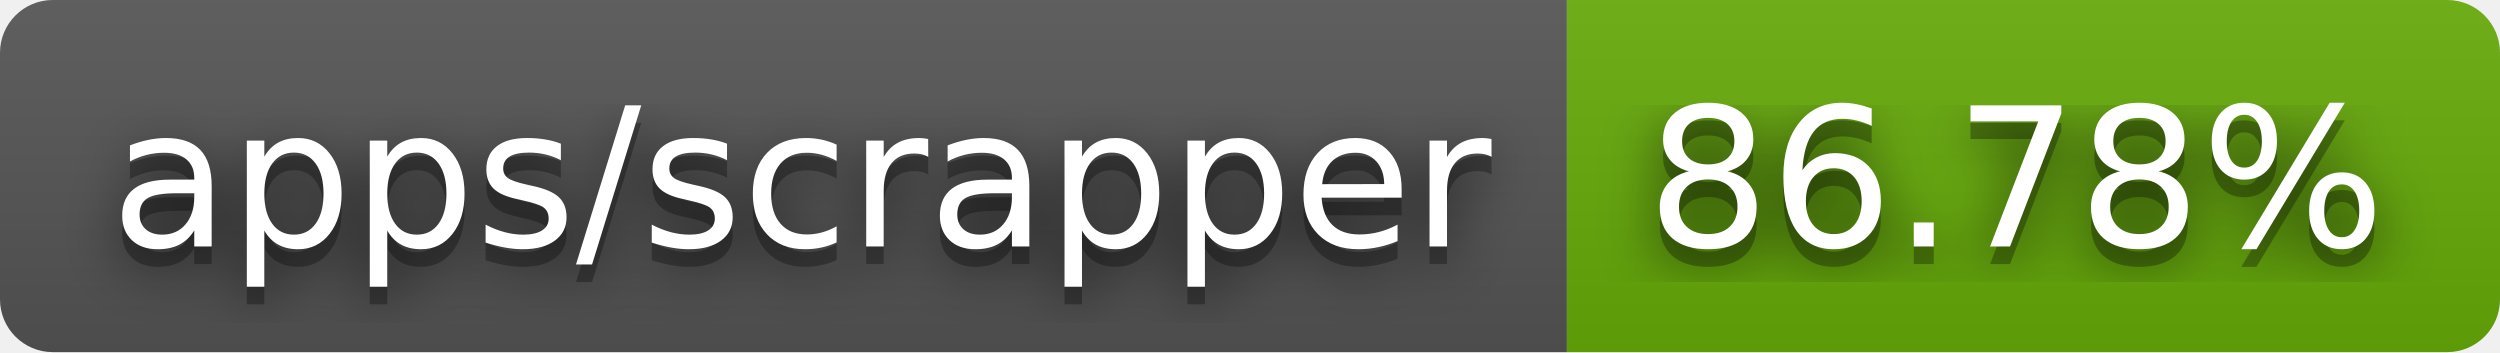
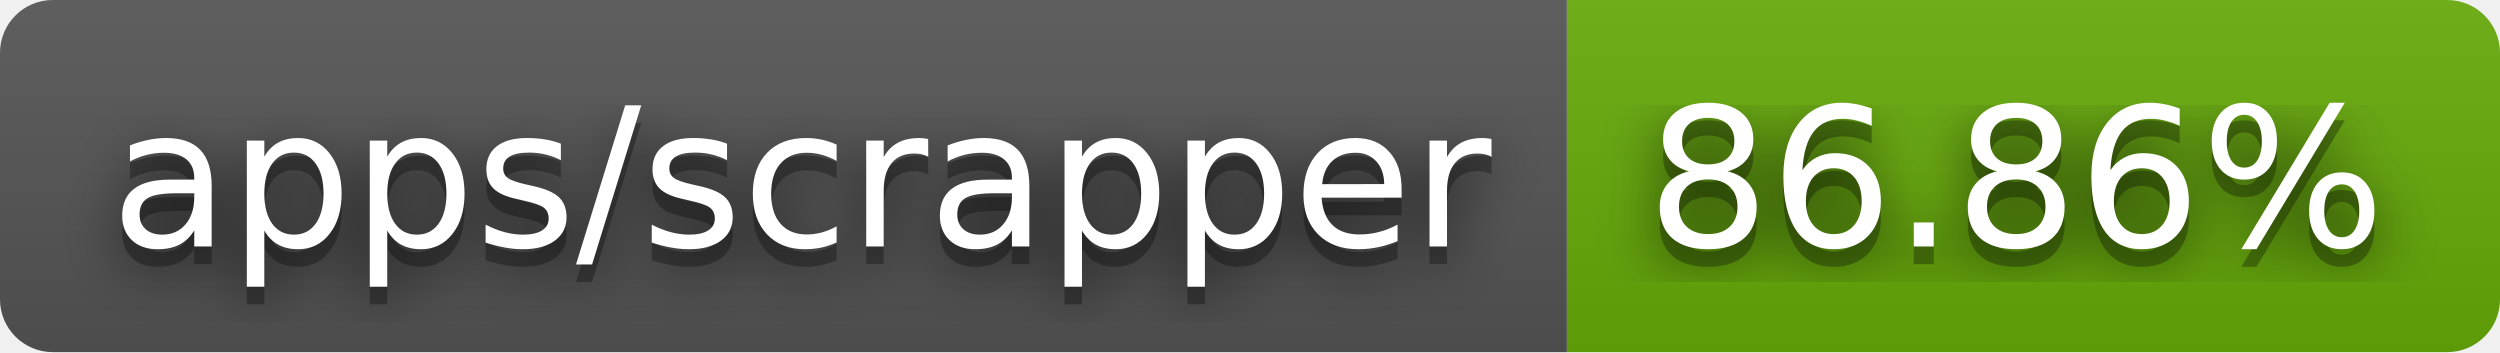
- <svg xmlns="http://www.w3.org/2000/svg" width="142" height="20" role="img" aria-label="apps/scrapper: 86.78%">
+ <svg xmlns="http://www.w3.org/2000/svg" width="142" height="20" role="img" aria-label="apps/scrapper: 86.86%">
  <filter id="blur">
    <feGaussianBlur stdDeviation="16" />
  </filter>
  <linearGradient id="s" x2="0" y2="100%">
    <stop offset="0" stop-color="#bbb" stop-opacity=".1" />
    <stop offset="1" stop-opacity=".1" />
  </linearGradient>
  <clipPath id="r">
    <rect width="142" height="20" rx="3" />
  </clipPath>
  <g clip-path="url(#r)">
    <rect width="89" height="20" fill="#555" />
    <rect x="89" width="53" height="20" fill="#67ac09" />
    <rect width="142" height="20" fill="url(#s)" />
  </g>
  <g fill="#fff" text-anchor="middle" font-family="Verdana,Geneva,DejaVu Sans,sans-serif" text-rendering="geometricPrecision" font-size="110">
    <g transform="scale(.1)">
      <g aria-hidden="true" fill="#010101">
        <text x="455" y="150" fill-opacity=".8" filter="url(#blur)" textLength="790">apps/scrapper</text>
        <text x="455" y="150" fill-opacity=".3" textLength="790">apps/scrapper</text>
      </g>
      <text x="455" y="140" textLength="790">apps/scrapper</text>
    </g>
    <g transform="scale(.1)">
      <g aria-hidden="true" fill="#010101">
-         <text x="1145" y="150" fill-opacity=".8" filter="url(#blur)" textLength="430">86.78%</text>
-         <text x="1145" y="150" fill-opacity=".3" textLength="430">86.78%</text>
+         <text x="1145" y="150" fill-opacity=".8" filter="url(#blur)" textLength="430">86.86%</text>
+         <text x="1145" y="150" fill-opacity=".3" textLength="430">86.86%</text>
      </g>
-       <text x="1145" y="140" textLength="430">86.78%</text>
+       <text x="1145" y="140" textLength="430">86.86%</text>
    </g>
  </g>
</svg>
